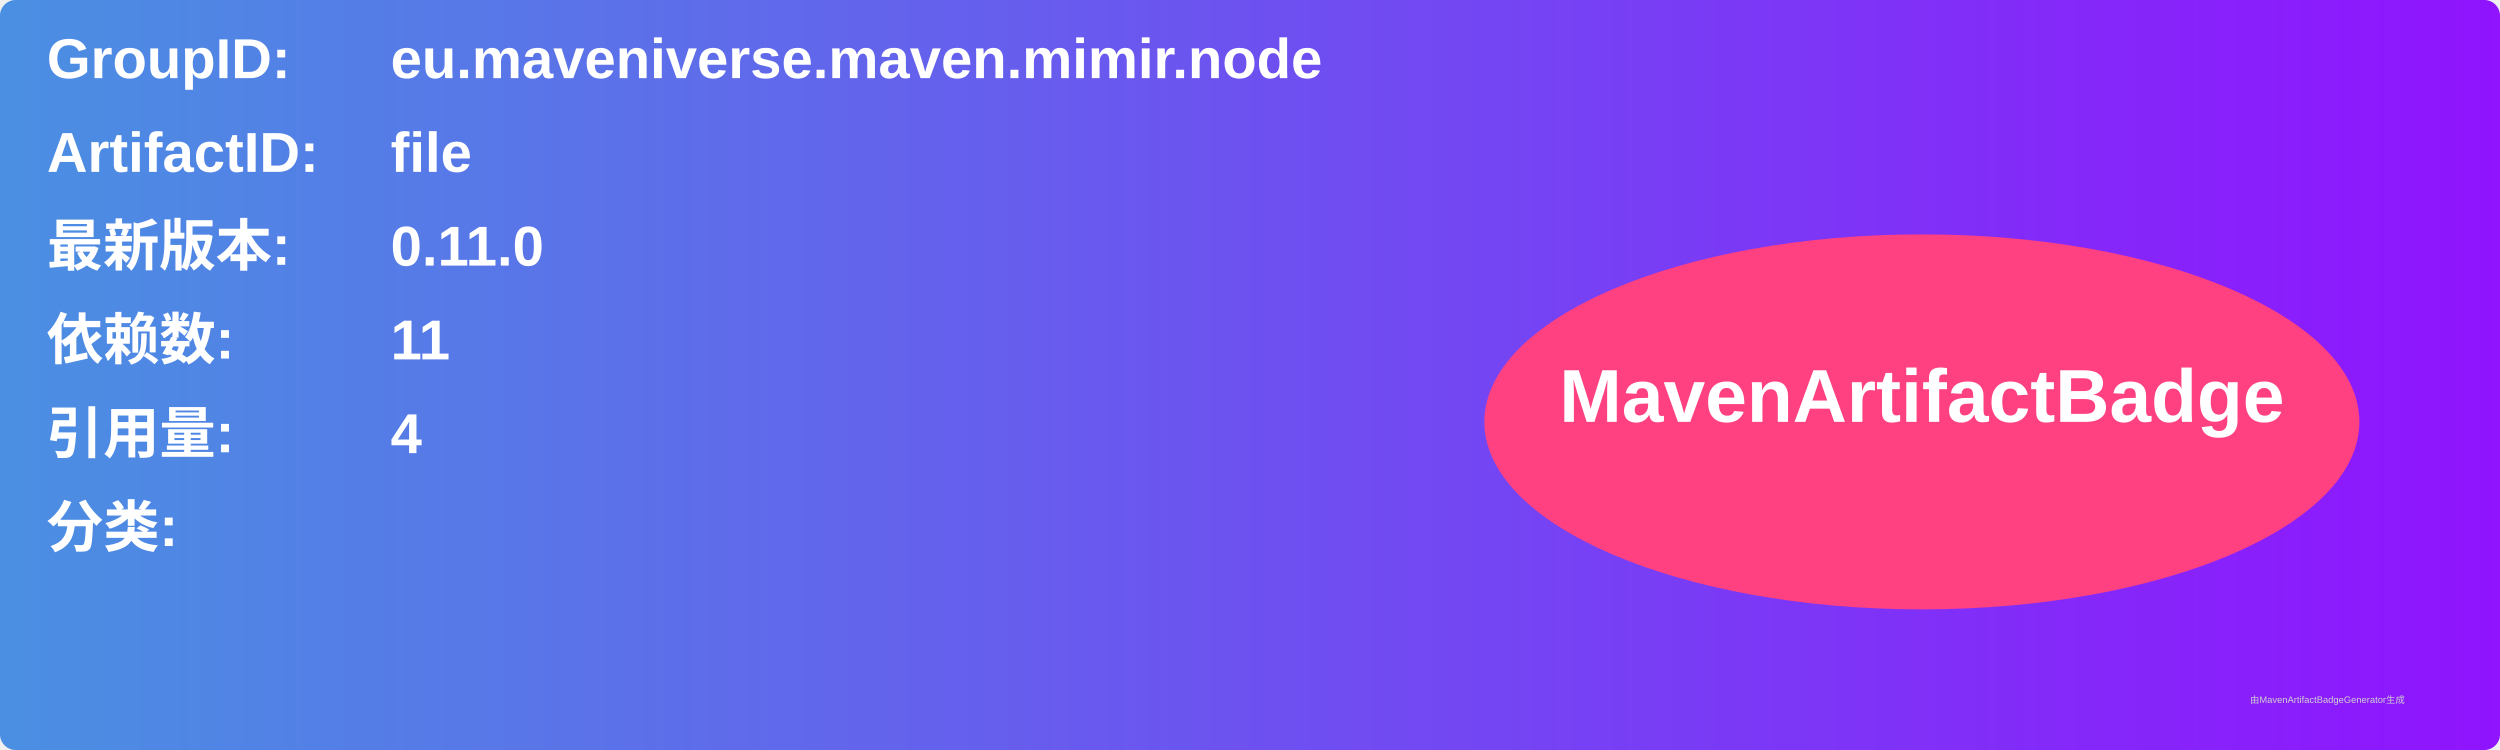
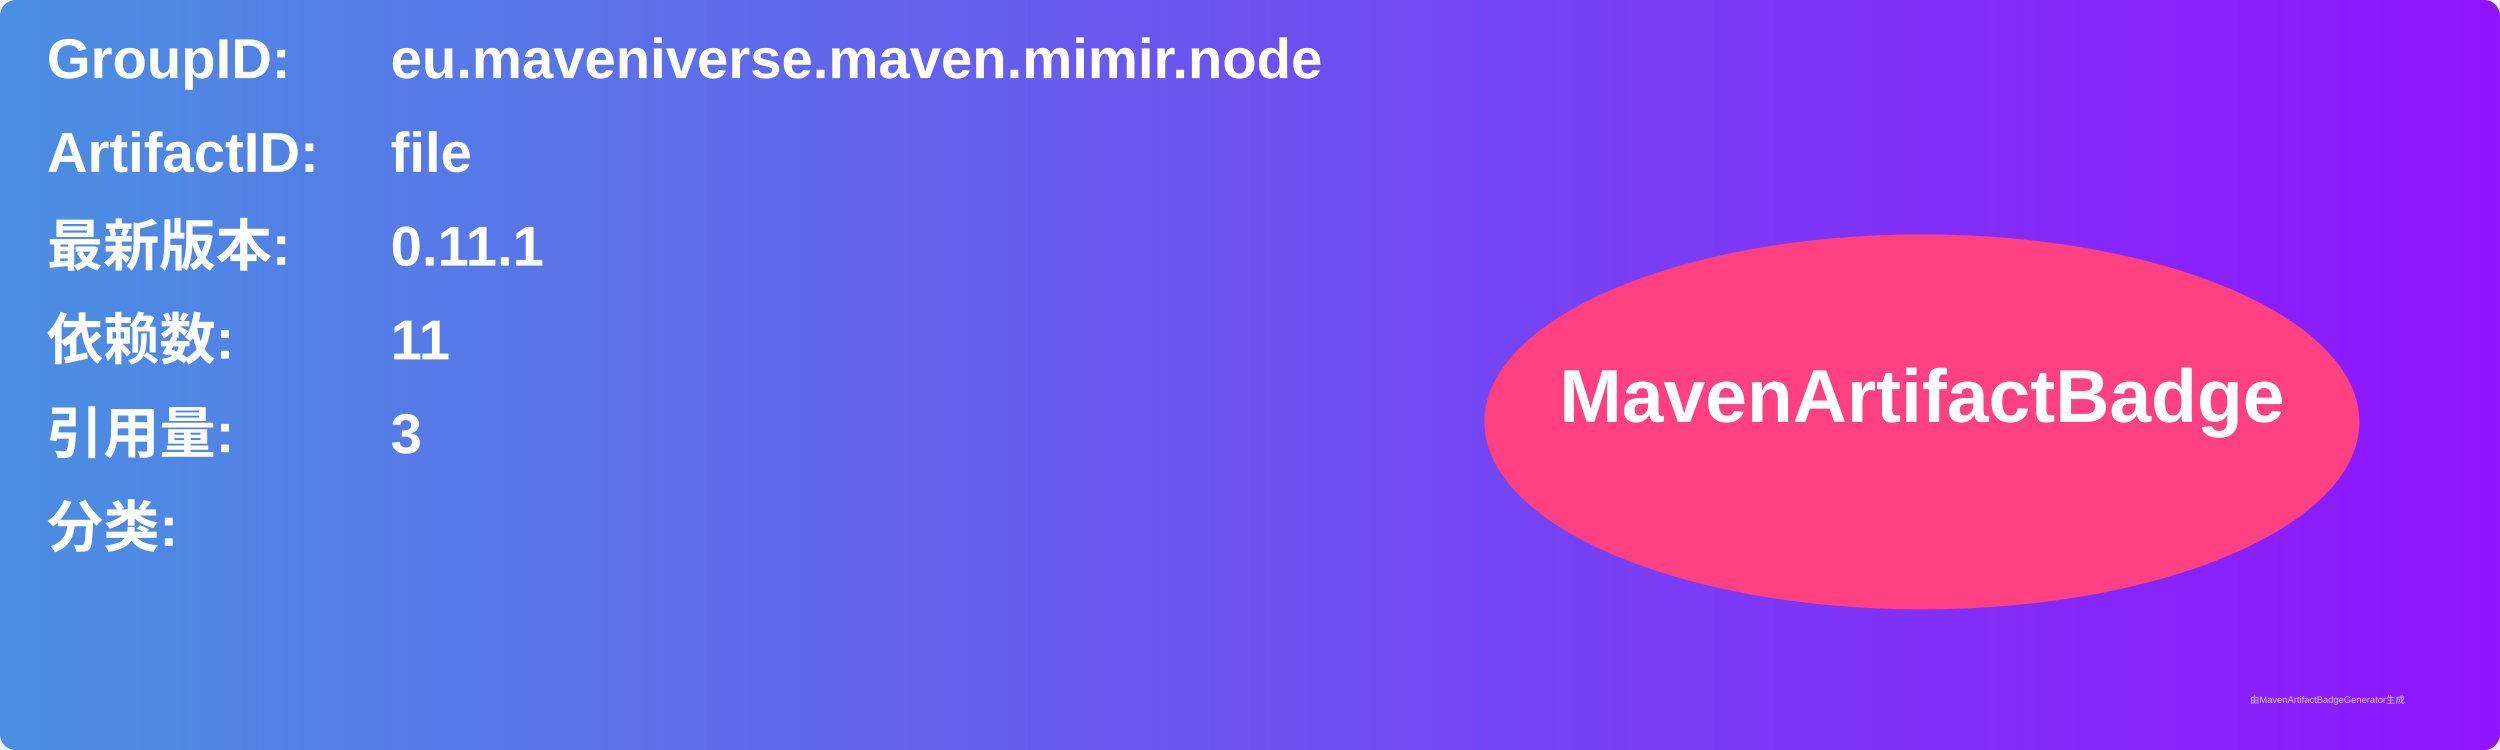
<svg xmlns="http://www.w3.org/2000/svg" width="800" height="240" viewBox="0 0 800 240">
  <linearGradient id="grad" x1="0%" y1="0%" x2="100%" y2="0%">
    <stop offset="0%" stop-color="#4a90e2" />
    <stop offset="100%" stop-color="#9013fe" />
  </linearGradient>
  <rect width="100%" height="100%" rx="5" ry="5" fill="url(#grad)" />
  <g transform="translate(15, 15)">
    <text x="0" y="10" font-family="Arial" font-size="18" fill="white" font-weight="bold" width="260">GroupID:</text>
    <text x="110" y="10" font-family="Arial" font-size="18" fill="white" font-weight="bold" width="460">eu.maveniverse.maven.mimir.node</text>
    <text x="0" y="40" font-family="Arial" font-size="18" fill="white" font-weight="bold" width="260">ArtifactID:</text>
    <text x="110" y="40" font-family="Arial" font-size="18" fill="white" font-weight="bold" width="460">file</text>
    <text x="0" y="70" font-family="Arial" font-size="18" fill="white" font-weight="bold">最新版本:</text>
    <text x="110" y="70" font-family="Arial" font-size="18" fill="white" font-weight="bold">
-       <tspan font-weight="bold">0.11.0</tspan>
+       <tspan font-weight="bold">0.11.1</tspan>
    </text>
    <text x="0" y="100" font-family="Arial" font-size="18" fill="white" font-weight="bold">依赖数: </text>
    <text x="110" y="100" font-family="Arial" font-size="18" fill="white">
      <tspan font-weight="bold">11</tspan>
    </text>
    <text x="0" y="130" font-family="Arial" font-size="18" fill="white" font-weight="bold">引用量: </text>
    <text x="110" y="130" font-family="Arial" font-size="18" fill="white">
-       <tspan font-weight="bold">4</tspan>
+       <tspan font-weight="bold">3</tspan>
    </text>
    <text x="0" y="160" font-family="Arial" font-size="18" fill="white" font-weight="bold">分类:</text>
    <text x="10" y="190" font-family="Arial" font-size="10" fill="white">
      <tspan font-weight="bold" />
    </text>
    <ellipse cx="600" cy="120" rx="140" ry="60" fill="#ff4081" />
    <text x="600" y="120" text-anchor="middle" font-family="Arial" font-size="24" fill="white" font-weight="bold">MavenArtifactBadge</text>
  </g>
  <text x="720" y="225" font-family="Arial" font-size="3" fill="#d0d0d0">由MavenArtifactBadgeGenerator生成</text>
</svg>
